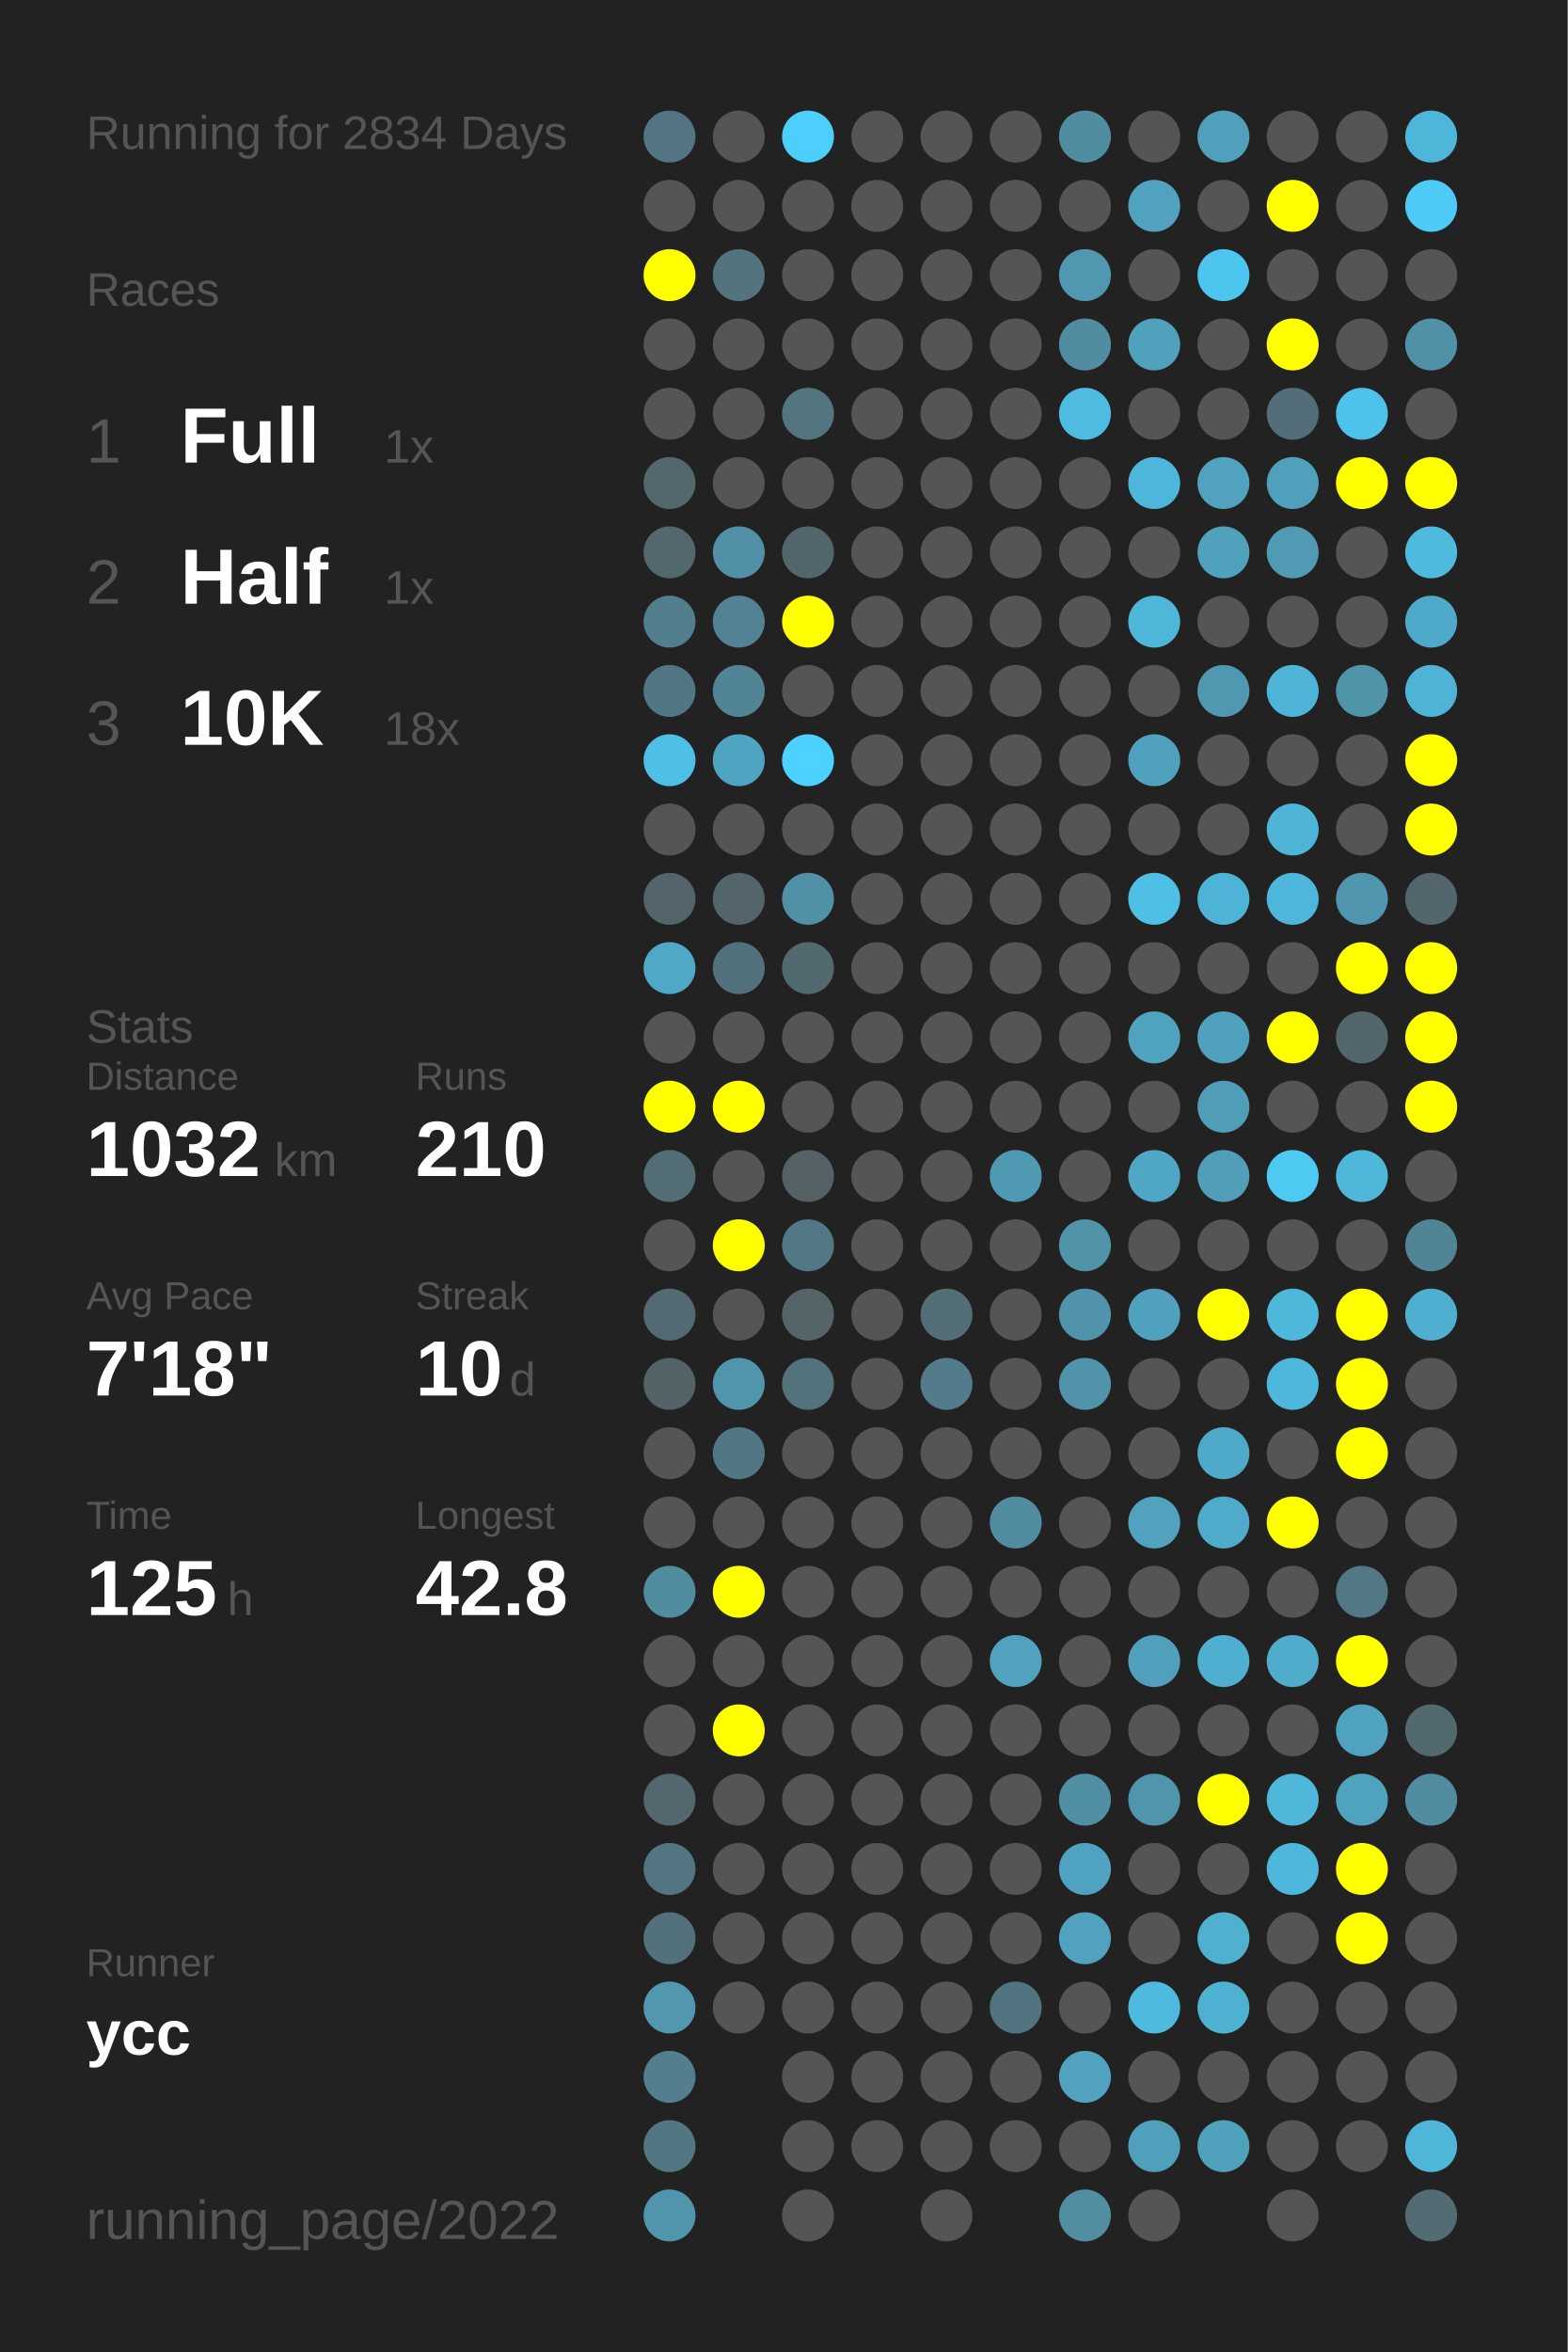
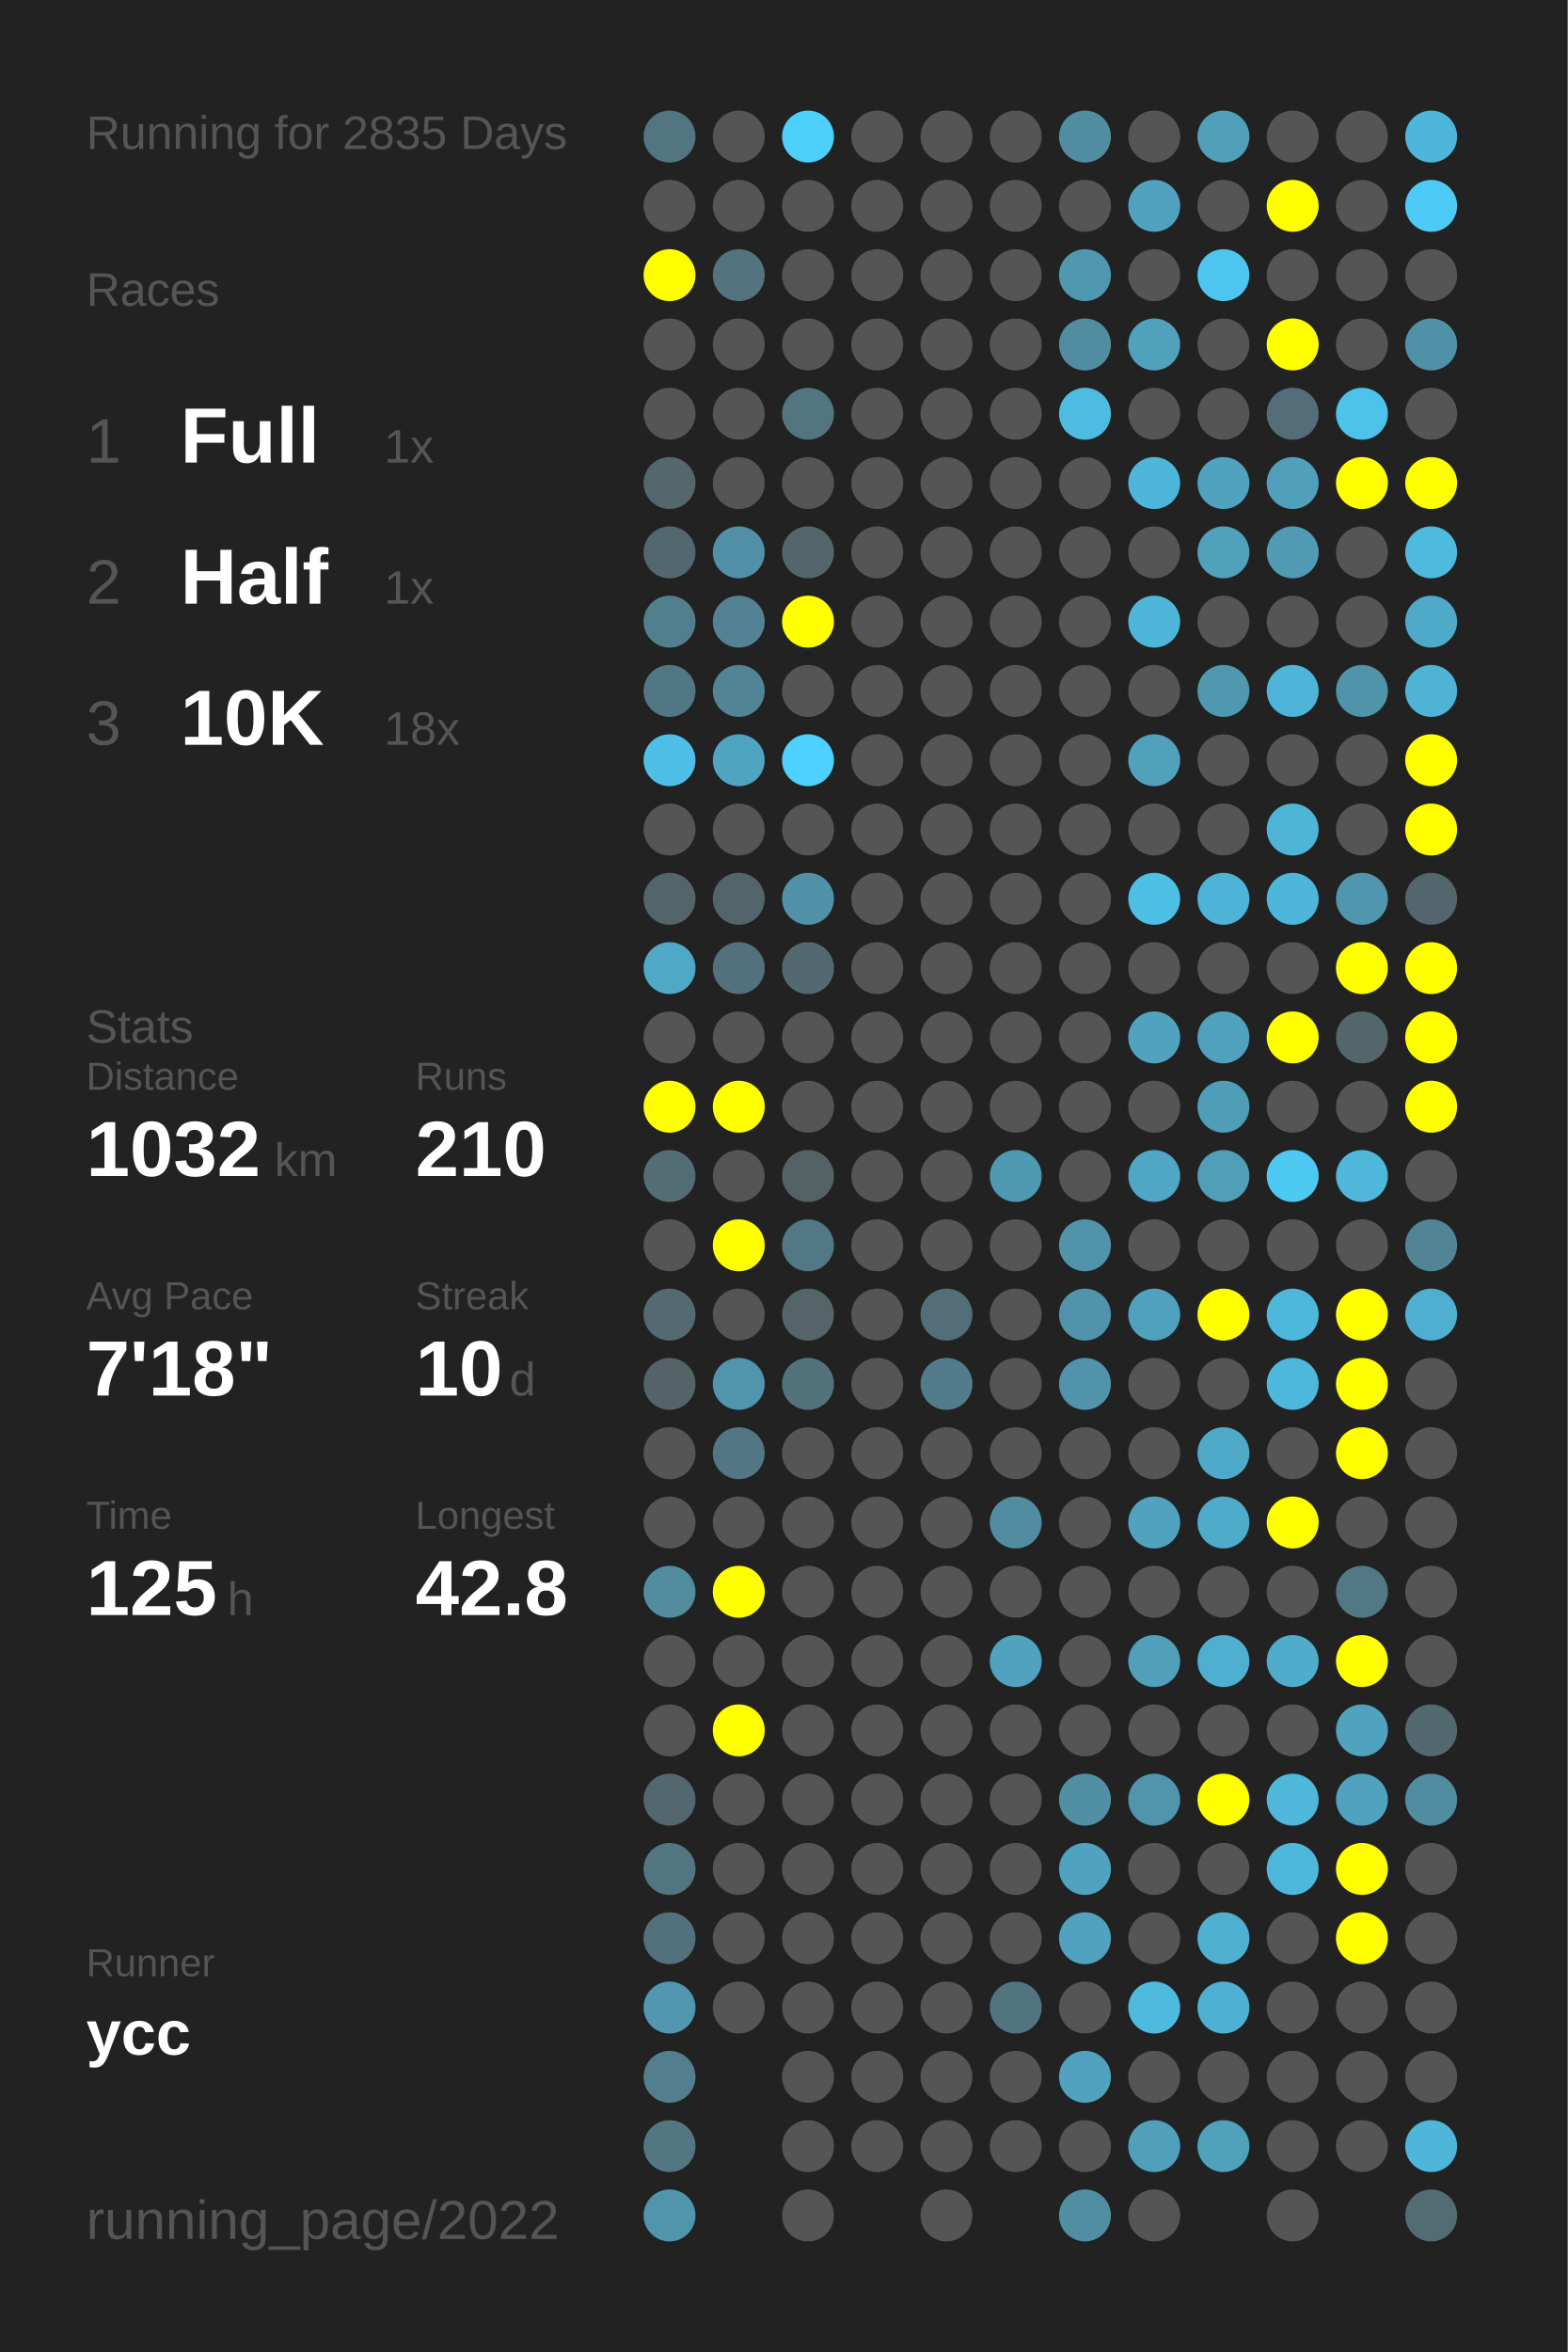
<svg xmlns="http://www.w3.org/2000/svg" baseProfile="full" height="300mm" version="1.1" viewBox="0,0,200,300" width="200mm">
  <defs />
  <rect fill="#222222" height="300" width="200" x="0" y="0" />
-   <text fill="#555555" style="font-size:6px; font-family:Arial;" x="11" y="19">Running for 2834 Days</text>
+   <text fill="#555555" style="font-size:6px; font-family:Arial;" x="11" y="19">Running for 2835 Days</text>
  <text fill="#555555" style="font-size:6px; font-family:Arial;" x="11" y="39">Races</text>
  <text fill="#555555" style="font-size:8px; font-family:Arial;" x="11" y="59">1</text>
  <text fill="#FFFFFF" style="font-size:10px; font-family:Arial; font-weight:bold;" x="23" y="59">Full</text>
  <text fill="#555555" style="font-size:6px; font-family:Arial;" x="49" y="59">1x</text>
  <text fill="#555555" style="font-size:8px; font-family:Arial;" x="11" y="77">2</text>
  <text fill="#FFFFFF" style="font-size:10px; font-family:Arial; font-weight:bold;" x="23" y="77">Half</text>
  <text fill="#555555" style="font-size:6px; font-family:Arial;" x="49" y="77">1x</text>
  <text fill="#555555" style="font-size:8px; font-family:Arial;" x="11" y="95">3</text>
  <text fill="#FFFFFF" style="font-size:10px; font-family:Arial; font-weight:bold;" x="23" y="95">10K</text>
  <text fill="#555555" style="font-size:6px; font-family:Arial;" x="49" y="95">18x</text>
  <text fill="#555555" style="font-size:6px; font-family:Arial;" x="11" y="133">Stats</text>
  <text fill="#555555" style="font-size:5px; font-family:Arial;" x="11" y="139">Distance</text>
  <text fill="#FFFFFF" style="font-size:10px; font-family:Arial; font-weight:bold;" x="11" y="150">1032</text>
  <text fill="#555555" style="font-size:6px; font-family:Arial;" x="35" y="150">km</text>
  <text fill="#555555" style="font-size:5px; font-family:Arial;" x="53" y="139">Runs</text>
  <text fill="#FFFFFF" style="font-size:10px; font-family:Arial; font-weight:bold;" x="53" y="150">210</text>
  <text fill="#555555" style="font-size:5px; font-family:Arial;" x="11" y="167">Avg Pace</text>
  <text fill="#FFFFFF" style="font-size:10px; font-family:Arial; font-weight:bold;" x="11" y="178">7'18"</text>
  <text fill="#555555" style="font-size:5px; font-family:Arial;" x="53" y="167">Streak</text>
  <text fill="#FFFFFF" style="font-size:10px; font-family:Arial; font-weight:bold;" x="53" y="178">10</text>
  <text fill="#555555" style="font-size:6px; font-family:Arial;" x="65" y="178">d</text>
  <text fill="#555555" style="font-size:5px; font-family:Arial;" x="11" y="195">Time</text>
  <text fill="#FFFFFF" style="font-size:10px; font-family:Arial; font-weight:bold;" x="11" y="206">125</text>
  <text fill="#555555" style="font-size:6px; font-family:Arial;" x="29" y="206">h</text>
  <text fill="#555555" style="font-size:5px; font-family:Arial;" x="53" y="195">Longest</text>
  <text fill="#FFFFFF" style="font-size:10px; font-family:Arial; font-weight:bold;" x="53" y="206">42.8</text>
  <text fill="#555555" style="font-size:5px; font-family:Arial;" x="11" y="252.065">Runner</text>
  <text fill="#FFFFFF" style="font-size:8px; font-family:Arial; font-weight:bold;" x="11" y="262.065">ycc</text>
  <text fill="#555555" style="font-size:7px; font-family:Arial;" x="11" y="285.581">running_page/2022</text>
  <circle cx="85.417" cy="17.419" fill="#527581" r="3.312" />
  <circle cx="85.417" cy="26.258" fill="#555555" r="3.312" />
  <circle cx="85.417" cy="35.097" fill="#FFFF00" r="3.312" />
  <circle cx="85.417" cy="43.935" fill="#555555" r="3.312" />
  <circle cx="85.417" cy="52.774" fill="#555555" r="3.312" />
  <circle cx="85.417" cy="61.613" fill="#53676d" r="3.312" />
  <circle cx="85.417" cy="70.452" fill="#53676e" r="3.312" />
  <circle cx="85.417" cy="79.29" fill="#527f8e" r="3.312" />
  <circle cx="85.417" cy="88.129" fill="#527784" r="3.312" />
  <circle cx="85.417" cy="96.968" fill="#4ec0e7" r="3.312" />
  <circle cx="85.417" cy="105.806" fill="#555555" r="3.312" />
  <circle cx="85.417" cy="114.645" fill="#53656a" r="3.312" />
  <circle cx="85.417" cy="123.484" fill="#4fa8c6" r="3.312" />
  <circle cx="85.417" cy="132.323" fill="#555555" r="3.312" />
  <circle cx="85.417" cy="141.161" fill="#FFFF00" r="3.312" />
  <circle cx="85.417" cy="150" fill="#536d75" r="3.312" />
  <circle cx="85.417" cy="158.839" fill="#555555" r="3.312" />
  <circle cx="85.417" cy="167.677" fill="#536a72" r="3.312" />
  <circle cx="85.417" cy="176.516" fill="#546368" r="3.312" />
  <circle cx="85.417" cy="185.355" fill="#555555" r="3.312" />
  <circle cx="85.417" cy="194.194" fill="#555555" r="3.312" />
  <circle cx="85.417" cy="203.032" fill="#518c9f" r="3.312" />
  <circle cx="85.417" cy="211.871" fill="#555555" r="3.312" />
  <circle cx="85.417" cy="220.71" fill="#555555" r="3.312" />
  <circle cx="85.417" cy="229.548" fill="#53676e" r="3.312" />
  <circle cx="85.417" cy="238.387" fill="#527581" r="3.312" />
  <circle cx="85.417" cy="247.226" fill="#53717c" r="3.312" />
  <circle cx="85.417" cy="256.065" fill="#5097af" r="3.312" />
  <circle cx="85.417" cy="264.903" fill="#527e8d" r="3.312" />
  <circle cx="85.417" cy="273.742" fill="#527783" r="3.312" />
  <circle cx="85.417" cy="282.581" fill="#5095ac" r="3.312" />
  <circle cx="94.25" cy="17.419" fill="#555555" r="3.312" />
  <circle cx="94.25" cy="26.258" fill="#555555" r="3.312" />
  <circle cx="94.25" cy="35.097" fill="#53737e" r="3.312" />
  <circle cx="94.25" cy="43.935" fill="#555555" r="3.312" />
  <circle cx="94.25" cy="52.774" fill="#555555" r="3.312" />
  <circle cx="94.25" cy="61.613" fill="#555555" r="3.312" />
  <circle cx="94.25" cy="70.452" fill="#5190a6" r="3.312" />
  <circle cx="94.25" cy="79.29" fill="#528293" r="3.312" />
  <circle cx="94.25" cy="88.129" fill="#518495" r="3.312" />
  <circle cx="94.25" cy="96.968" fill="#4fa5c1" r="3.312" />
  <circle cx="94.25" cy="105.806" fill="#555555" r="3.312" />
  <circle cx="94.25" cy="114.645" fill="#53656b" r="3.312" />
  <circle cx="94.25" cy="123.484" fill="#53717c" r="3.312" />
  <circle cx="94.25" cy="132.323" fill="#555555" r="3.312" />
  <circle cx="94.25" cy="141.161" fill="#FFFF00" r="3.312" />
  <circle cx="94.25" cy="150" fill="#555555" r="3.312" />
  <circle cx="94.25" cy="158.839" fill="#FFFF00" r="3.312" />
  <circle cx="94.25" cy="167.677" fill="#555555" r="3.312" />
  <circle cx="94.25" cy="176.516" fill="#5095ac" r="3.312" />
  <circle cx="94.25" cy="185.355" fill="#527683" r="3.312" />
  <circle cx="94.25" cy="194.194" fill="#555555" r="3.312" />
  <circle cx="94.25" cy="203.032" fill="#FFFF00" r="3.312" />
  <circle cx="94.25" cy="211.871" fill="#555555" r="3.312" />
  <circle cx="94.25" cy="220.71" fill="#FFFF00" r="3.312" />
  <circle cx="94.25" cy="229.548" fill="#555555" r="3.312" />
  <circle cx="94.25" cy="238.387" fill="#555555" r="3.312" />
  <circle cx="94.25" cy="247.226" fill="#555555" r="3.312" />
  <circle cx="94.25" cy="256.065" fill="#555555" r="3.312" />
  <circle cx="103.083" cy="17.419" fill="#4dcffb" r="3.312" />
  <circle cx="103.083" cy="26.258" fill="#555555" r="3.312" />
  <circle cx="103.083" cy="35.097" fill="#555555" r="3.312" />
  <circle cx="103.083" cy="43.935" fill="#555555" r="3.312" />
  <circle cx="103.083" cy="52.774" fill="#527580" r="3.312" />
  <circle cx="103.083" cy="61.613" fill="#555555" r="3.312" />
  <circle cx="103.083" cy="70.452" fill="#53666c" r="3.312" />
  <circle cx="103.083" cy="79.29" fill="#FFFF00" r="3.312" />
  <circle cx="103.083" cy="88.129" fill="#555555" r="3.312" />
  <circle cx="103.083" cy="96.968" fill="#4dd1fe" r="3.312" />
  <circle cx="103.083" cy="105.806" fill="#555555" r="3.312" />
  <circle cx="103.083" cy="114.645" fill="#5191a7" r="3.312" />
  <circle cx="103.083" cy="123.484" fill="#536970" r="3.312" />
  <circle cx="103.083" cy="132.323" fill="#555555" r="3.312" />
  <circle cx="103.083" cy="141.161" fill="#555555" r="3.312" />
  <circle cx="103.083" cy="150" fill="#546266" r="3.312" />
  <circle cx="103.083" cy="158.839" fill="#527885" r="3.312" />
  <circle cx="103.083" cy="167.677" fill="#546469" r="3.312" />
  <circle cx="103.083" cy="176.516" fill="#53727c" r="3.312" />
  <circle cx="103.083" cy="185.355" fill="#555555" r="3.312" />
  <circle cx="103.083" cy="194.194" fill="#555555" r="3.312" />
  <circle cx="103.083" cy="203.032" fill="#555555" r="3.312" />
  <circle cx="103.083" cy="211.871" fill="#555555" r="3.312" />
  <circle cx="103.083" cy="220.71" fill="#555555" r="3.312" />
  <circle cx="103.083" cy="229.548" fill="#555555" r="3.312" />
  <circle cx="103.083" cy="238.387" fill="#555555" r="3.312" />
  <circle cx="103.083" cy="247.226" fill="#555555" r="3.312" />
  <circle cx="103.083" cy="256.065" fill="#555555" r="3.312" />
  <circle cx="103.083" cy="264.903" fill="#555555" r="3.312" />
  <circle cx="103.083" cy="273.742" fill="#555555" r="3.312" />
  <circle cx="103.083" cy="282.581" fill="#555555" r="3.312" />
  <circle cx="111.917" cy="17.419" fill="#555555" r="3.312" />
  <circle cx="111.917" cy="26.258" fill="#555555" r="3.312" />
  <circle cx="111.917" cy="35.097" fill="#555555" r="3.312" />
  <circle cx="111.917" cy="43.935" fill="#555555" r="3.312" />
  <circle cx="111.917" cy="52.774" fill="#555555" r="3.312" />
  <circle cx="111.917" cy="61.613" fill="#555555" r="3.312" />
  <circle cx="111.917" cy="70.452" fill="#555555" r="3.312" />
  <circle cx="111.917" cy="79.29" fill="#555555" r="3.312" />
  <circle cx="111.917" cy="88.129" fill="#555555" r="3.312" />
  <circle cx="111.917" cy="96.968" fill="#555555" r="3.312" />
  <circle cx="111.917" cy="105.806" fill="#555555" r="3.312" />
  <circle cx="111.917" cy="114.645" fill="#555555" r="3.312" />
  <circle cx="111.917" cy="123.484" fill="#555555" r="3.312" />
  <circle cx="111.917" cy="132.323" fill="#555555" r="3.312" />
  <circle cx="111.917" cy="141.161" fill="#555555" r="3.312" />
  <circle cx="111.917" cy="150" fill="#555555" r="3.312" />
  <circle cx="111.917" cy="158.839" fill="#555555" r="3.312" />
  <circle cx="111.917" cy="167.677" fill="#555555" r="3.312" />
  <circle cx="111.917" cy="176.516" fill="#555555" r="3.312" />
  <circle cx="111.917" cy="185.355" fill="#555555" r="3.312" />
  <circle cx="111.917" cy="194.194" fill="#555555" r="3.312" />
  <circle cx="111.917" cy="203.032" fill="#555555" r="3.312" />
  <circle cx="111.917" cy="211.871" fill="#555555" r="3.312" />
  <circle cx="111.917" cy="220.71" fill="#555555" r="3.312" />
  <circle cx="111.917" cy="229.548" fill="#555555" r="3.312" />
  <circle cx="111.917" cy="238.387" fill="#555555" r="3.312" />
  <circle cx="111.917" cy="247.226" fill="#555555" r="3.312" />
  <circle cx="111.917" cy="256.065" fill="#555555" r="3.312" />
  <circle cx="111.917" cy="264.903" fill="#555555" r="3.312" />
  <circle cx="111.917" cy="273.742" fill="#555555" r="3.312" />
  <circle cx="120.75" cy="17.419" fill="#555555" r="3.312" />
  <circle cx="120.75" cy="26.258" fill="#555555" r="3.312" />
  <circle cx="120.75" cy="35.097" fill="#555555" r="3.312" />
  <circle cx="120.75" cy="43.935" fill="#555555" r="3.312" />
  <circle cx="120.75" cy="52.774" fill="#555555" r="3.312" />
  <circle cx="120.75" cy="61.613" fill="#555555" r="3.312" />
  <circle cx="120.75" cy="70.452" fill="#555555" r="3.312" />
  <circle cx="120.75" cy="79.29" fill="#555555" r="3.312" />
  <circle cx="120.75" cy="88.129" fill="#555555" r="3.312" />
  <circle cx="120.75" cy="96.968" fill="#555555" r="3.312" />
  <circle cx="120.75" cy="105.806" fill="#555555" r="3.312" />
  <circle cx="120.75" cy="114.645" fill="#555555" r="3.312" />
  <circle cx="120.75" cy="123.484" fill="#555555" r="3.312" />
  <circle cx="120.75" cy="132.323" fill="#555555" r="3.312" />
  <circle cx="120.75" cy="141.161" fill="#555555" r="3.312" />
  <circle cx="120.75" cy="150" fill="#555555" r="3.312" />
  <circle cx="120.75" cy="158.839" fill="#555555" r="3.312" />
  <circle cx="120.75" cy="167.677" fill="#536e77" r="3.312" />
  <circle cx="120.75" cy="176.516" fill="#527c8b" r="3.312" />
  <circle cx="120.75" cy="185.355" fill="#555555" r="3.312" />
  <circle cx="120.75" cy="194.194" fill="#555555" r="3.312" />
  <circle cx="120.75" cy="203.032" fill="#555555" r="3.312" />
  <circle cx="120.75" cy="211.871" fill="#555555" r="3.312" />
  <circle cx="120.75" cy="220.71" fill="#555555" r="3.312" />
  <circle cx="120.75" cy="229.548" fill="#555555" r="3.312" />
  <circle cx="120.75" cy="238.387" fill="#555555" r="3.312" />
  <circle cx="120.75" cy="247.226" fill="#555555" r="3.312" />
  <circle cx="120.75" cy="256.065" fill="#555555" r="3.312" />
  <circle cx="120.75" cy="264.903" fill="#555555" r="3.312" />
  <circle cx="120.75" cy="273.742" fill="#555555" r="3.312" />
  <circle cx="120.75" cy="282.581" fill="#555555" r="3.312" />
  <circle cx="129.583" cy="17.419" fill="#555555" r="3.312" />
  <circle cx="129.583" cy="26.258" fill="#555555" r="3.312" />
  <circle cx="129.583" cy="35.097" fill="#555555" r="3.312" />
  <circle cx="129.583" cy="43.935" fill="#555555" r="3.312" />
  <circle cx="129.583" cy="52.774" fill="#555555" r="3.312" />
  <circle cx="129.583" cy="61.613" fill="#555555" r="3.312" />
  <circle cx="129.583" cy="70.452" fill="#555555" r="3.312" />
  <circle cx="129.583" cy="79.29" fill="#555555" r="3.312" />
  <circle cx="129.583" cy="88.129" fill="#555555" r="3.312" />
  <circle cx="129.583" cy="96.968" fill="#555555" r="3.312" />
  <circle cx="129.583" cy="105.806" fill="#555555" r="3.312" />
  <circle cx="129.583" cy="114.645" fill="#555555" r="3.312" />
  <circle cx="129.583" cy="123.484" fill="#555555" r="3.312" />
  <circle cx="129.583" cy="132.323" fill="#555555" r="3.312" />
  <circle cx="129.583" cy="141.161" fill="#555555" r="3.312" />
  <circle cx="129.583" cy="150" fill="#5099b2" r="3.312" />
  <circle cx="129.583" cy="158.839" fill="#555555" r="3.312" />
  <circle cx="129.583" cy="167.677" fill="#555555" r="3.312" />
  <circle cx="129.583" cy="176.516" fill="#555555" r="3.312" />
  <circle cx="129.583" cy="185.355" fill="#555555" r="3.312" />
  <circle cx="129.583" cy="194.194" fill="#518ca0" r="3.312" />
  <circle cx="129.583" cy="203.032" fill="#555555" r="3.312" />
  <circle cx="129.583" cy="211.871" fill="#50a2be" r="3.312" />
  <circle cx="129.583" cy="220.71" fill="#555555" r="3.312" />
  <circle cx="129.583" cy="229.548" fill="#555555" r="3.312" />
  <circle cx="129.583" cy="238.387" fill="#555555" r="3.312" />
  <circle cx="129.583" cy="247.226" fill="#555555" r="3.312" />
  <circle cx="129.583" cy="256.065" fill="#527480" r="3.312" />
  <circle cx="129.583" cy="264.903" fill="#555555" r="3.312" />
  <circle cx="129.583" cy="273.742" fill="#555555" r="3.312" />
  <circle cx="138.417" cy="17.419" fill="#518da1" r="3.312" />
  <circle cx="138.417" cy="26.258" fill="#555555" r="3.312" />
  <circle cx="138.417" cy="35.097" fill="#5098b0" r="3.312" />
  <circle cx="138.417" cy="43.935" fill="#518ca0" r="3.312" />
  <circle cx="138.417" cy="52.774" fill="#4ebce1" r="3.312" />
  <circle cx="138.417" cy="61.613" fill="#555555" r="3.312" />
  <circle cx="138.417" cy="70.452" fill="#555555" r="3.312" />
  <circle cx="138.417" cy="79.29" fill="#555555" r="3.312" />
  <circle cx="138.417" cy="88.129" fill="#555555" r="3.312" />
  <circle cx="138.417" cy="96.968" fill="#555555" r="3.312" />
  <circle cx="138.417" cy="105.806" fill="#555555" r="3.312" />
  <circle cx="138.417" cy="114.645" fill="#555555" r="3.312" />
  <circle cx="138.417" cy="123.484" fill="#555555" r="3.312" />
  <circle cx="138.417" cy="132.323" fill="#555555" r="3.312" />
  <circle cx="138.417" cy="141.161" fill="#555555" r="3.312" />
  <circle cx="138.417" cy="150" fill="#555555" r="3.312" />
  <circle cx="138.417" cy="158.839" fill="#5193a9" r="3.312" />
  <circle cx="138.417" cy="167.677" fill="#5093aa" r="3.312" />
  <circle cx="138.417" cy="176.516" fill="#5093aa" r="3.312" />
  <circle cx="138.417" cy="185.355" fill="#555555" r="3.312" />
  <circle cx="138.417" cy="194.194" fill="#555555" r="3.312" />
  <circle cx="138.417" cy="203.032" fill="#555555" r="3.312" />
  <circle cx="138.417" cy="211.871" fill="#555555" r="3.312" />
  <circle cx="138.417" cy="220.71" fill="#555555" r="3.312" />
  <circle cx="138.417" cy="229.548" fill="#518fa5" r="3.312" />
  <circle cx="138.417" cy="238.387" fill="#4fa3c0" r="3.312" />
  <circle cx="138.417" cy="247.226" fill="#50a2be" r="3.312" />
  <circle cx="138.417" cy="256.065" fill="#555555" r="3.312" />
  <circle cx="138.417" cy="264.903" fill="#50a2be" r="3.312" />
  <circle cx="138.417" cy="273.742" fill="#555555" r="3.312" />
  <circle cx="138.417" cy="282.581" fill="#518ea2" r="3.312" />
  <circle cx="147.25" cy="17.419" fill="#555555" r="3.312" />
  <circle cx="147.25" cy="26.258" fill="#50a2bf" r="3.312" />
  <circle cx="147.25" cy="35.097" fill="#555555" r="3.312" />
  <circle cx="147.25" cy="43.935" fill="#50a1bc" r="3.312" />
  <circle cx="147.25" cy="52.774" fill="#555555" r="3.312" />
  <circle cx="147.25" cy="61.613" fill="#4eb6da" r="3.312" />
  <circle cx="147.25" cy="70.452" fill="#555555" r="3.312" />
  <circle cx="147.25" cy="79.29" fill="#4eb6d9" r="3.312" />
  <circle cx="147.25" cy="88.129" fill="#555555" r="3.312" />
  <circle cx="147.25" cy="96.968" fill="#50a1bc" r="3.312" />
  <circle cx="147.25" cy="105.806" fill="#555555" r="3.312" />
  <circle cx="147.25" cy="114.645" fill="#4ebfe5" r="3.312" />
  <circle cx="147.25" cy="123.484" fill="#555555" r="3.312" />
  <circle cx="147.25" cy="132.323" fill="#4fa3bf" r="3.312" />
  <circle cx="147.25" cy="141.161" fill="#555555" r="3.312" />
  <circle cx="147.25" cy="150" fill="#4fa7c5" r="3.312" />
  <circle cx="147.25" cy="158.839" fill="#555555" r="3.312" />
  <circle cx="147.25" cy="167.677" fill="#50a1bd" r="3.312" />
  <circle cx="147.25" cy="176.516" fill="#555555" r="3.312" />
  <circle cx="147.25" cy="185.355" fill="#555555" r="3.312" />
  <circle cx="147.25" cy="194.194" fill="#50a2be" r="3.312" />
  <circle cx="147.25" cy="203.032" fill="#555555" r="3.312" />
  <circle cx="147.25" cy="211.871" fill="#50a0bc" r="3.312" />
  <circle cx="147.25" cy="220.71" fill="#555555" r="3.312" />
  <circle cx="147.25" cy="229.548" fill="#5095ac" r="3.312" />
  <circle cx="147.25" cy="238.387" fill="#555555" r="3.312" />
  <circle cx="147.25" cy="247.226" fill="#555555" r="3.312" />
  <circle cx="147.25" cy="256.065" fill="#4ebade" r="3.312" />
  <circle cx="147.25" cy="264.903" fill="#555555" r="3.312" />
  <circle cx="147.25" cy="273.742" fill="#50a0bc" r="3.312" />
  <circle cx="147.25" cy="282.581" fill="#555555" r="3.312" />
  <circle cx="156.083" cy="17.419" fill="#50a0bc" r="3.312" />
  <circle cx="156.083" cy="26.258" fill="#555555" r="3.312" />
  <circle cx="156.083" cy="35.097" fill="#4dc6ef" r="3.312" />
  <circle cx="156.083" cy="43.935" fill="#555555" r="3.312" />
  <circle cx="156.083" cy="52.774" fill="#555555" r="3.312" />
  <circle cx="156.083" cy="61.613" fill="#50a2be" r="3.312" />
  <circle cx="156.083" cy="70.452" fill="#50a1bc" r="3.312" />
  <circle cx="156.083" cy="79.29" fill="#555555" r="3.312" />
  <circle cx="156.083" cy="88.129" fill="#5098b0" r="3.312" />
  <circle cx="156.083" cy="96.968" fill="#555555" r="3.312" />
  <circle cx="156.083" cy="105.806" fill="#555555" r="3.312" />
  <circle cx="156.083" cy="114.645" fill="#4eb4d7" r="3.312" />
  <circle cx="156.083" cy="123.484" fill="#555555" r="3.312" />
  <circle cx="156.083" cy="132.323" fill="#50a1bd" r="3.312" />
  <circle cx="156.083" cy="141.161" fill="#509db7" r="3.312" />
  <circle cx="156.083" cy="150" fill="#509eb8" r="3.312" />
  <circle cx="156.083" cy="158.839" fill="#555555" r="3.312" />
  <circle cx="156.083" cy="167.677" fill="#FFFF00" r="3.312" />
  <circle cx="156.083" cy="176.516" fill="#555555" r="3.312" />
  <circle cx="156.083" cy="185.355" fill="#4faac9" r="3.312" />
  <circle cx="156.083" cy="194.194" fill="#4fabca" r="3.312" />
  <circle cx="156.083" cy="203.032" fill="#555555" r="3.312" />
  <circle cx="156.083" cy="211.871" fill="#4fafd0" r="3.312" />
  <circle cx="156.083" cy="220.71" fill="#555555" r="3.312" />
  <circle cx="156.083" cy="229.548" fill="#FFFF00" r="3.312" />
  <circle cx="156.083" cy="238.387" fill="#555555" r="3.312" />
  <circle cx="156.083" cy="247.226" fill="#4fb0d0" r="3.312" />
  <circle cx="156.083" cy="256.065" fill="#4fb1d2" r="3.312" />
  <circle cx="156.083" cy="264.903" fill="#555555" r="3.312" />
  <circle cx="156.083" cy="273.742" fill="#50a1bc" r="3.312" />
  <circle cx="164.917" cy="17.419" fill="#555555" r="3.312" />
  <circle cx="164.917" cy="26.258" fill="#FFFF00" r="3.312" />
  <circle cx="164.917" cy="35.097" fill="#555555" r="3.312" />
  <circle cx="164.917" cy="43.935" fill="#FFFF00" r="3.312" />
  <circle cx="164.917" cy="52.774" fill="#536e78" r="3.312" />
  <circle cx="164.917" cy="61.613" fill="#50a0bb" r="3.312" />
  <circle cx="164.917" cy="70.452" fill="#509ab3" r="3.312" />
  <circle cx="164.917" cy="79.29" fill="#555555" r="3.312" />
  <circle cx="164.917" cy="88.129" fill="#4eb5d8" r="3.312" />
  <circle cx="164.917" cy="96.968" fill="#555555" r="3.312" />
  <circle cx="164.917" cy="105.806" fill="#4eb5d7" r="3.312" />
  <circle cx="164.917" cy="114.645" fill="#4eb6da" r="3.312" />
  <circle cx="164.917" cy="123.484" fill="#555555" r="3.312" />
  <circle cx="164.917" cy="132.323" fill="#FFFF00" r="3.312" />
  <circle cx="164.917" cy="141.161" fill="#555555" r="3.312" />
  <circle cx="164.917" cy="150" fill="#4dc9f2" r="3.312" />
  <circle cx="164.917" cy="158.839" fill="#555555" r="3.312" />
  <circle cx="164.917" cy="167.677" fill="#4eb8db" r="3.312" />
  <circle cx="164.917" cy="176.516" fill="#4eb8dc" r="3.312" />
  <circle cx="164.917" cy="185.355" fill="#555555" r="3.312" />
  <circle cx="164.917" cy="194.194" fill="#FFFF00" r="3.312" />
  <circle cx="164.917" cy="203.032" fill="#555555" r="3.312" />
  <circle cx="164.917" cy="211.871" fill="#4faccb" r="3.312" />
  <circle cx="164.917" cy="220.71" fill="#555555" r="3.312" />
  <circle cx="164.917" cy="229.548" fill="#4eb7da" r="3.312" />
  <circle cx="164.917" cy="238.387" fill="#4eb8dc" r="3.312" />
  <circle cx="164.917" cy="247.226" fill="#555555" r="3.312" />
  <circle cx="164.917" cy="256.065" fill="#555555" r="3.312" />
  <circle cx="164.917" cy="264.903" fill="#555555" r="3.312" />
  <circle cx="164.917" cy="273.742" fill="#555555" r="3.312" />
  <circle cx="164.917" cy="282.581" fill="#555555" r="3.312" />
  <circle cx="173.75" cy="17.419" fill="#555555" r="3.312" />
  <circle cx="173.75" cy="26.258" fill="#555555" r="3.312" />
  <circle cx="173.75" cy="35.097" fill="#555555" r="3.312" />
  <circle cx="173.75" cy="43.935" fill="#555555" r="3.312" />
  <circle cx="173.75" cy="52.774" fill="#4dc3eb" r="3.312" />
  <circle cx="173.75" cy="61.613" fill="#FFFF00" r="3.312" />
  <circle cx="173.75" cy="70.452" fill="#555555" r="3.312" />
  <circle cx="173.75" cy="79.29" fill="#555555" r="3.312" />
  <circle cx="173.75" cy="88.129" fill="#5094aa" r="3.312" />
  <circle cx="173.75" cy="96.968" fill="#555555" r="3.312" />
  <circle cx="173.75" cy="105.806" fill="#555555" r="3.312" />
  <circle cx="173.75" cy="114.645" fill="#5096ae" r="3.312" />
  <circle cx="173.75" cy="123.484" fill="#FFFF00" r="3.312" />
  <circle cx="173.75" cy="132.323" fill="#53666c" r="3.312" />
  <circle cx="173.75" cy="141.161" fill="#555555" r="3.312" />
  <circle cx="173.75" cy="150" fill="#4eb7da" r="3.312" />
  <circle cx="173.75" cy="158.839" fill="#555555" r="3.312" />
  <circle cx="173.75" cy="167.677" fill="#FFFF00" r="3.312" />
  <circle cx="173.75" cy="176.516" fill="#FFFF00" r="3.312" />
  <circle cx="173.75" cy="185.355" fill="#FFFF00" r="3.312" />
  <circle cx="173.75" cy="194.194" fill="#555555" r="3.312" />
  <circle cx="173.75" cy="203.032" fill="#527885" r="3.312" />
  <circle cx="173.75" cy="211.871" fill="#FFFF00" r="3.312" />
  <circle cx="173.75" cy="220.71" fill="#4fa3bf" r="3.312" />
  <circle cx="173.75" cy="229.548" fill="#4fa3bf" r="3.312" />
  <circle cx="173.75" cy="238.387" fill="#FFFF00" r="3.312" />
  <circle cx="173.75" cy="247.226" fill="#FFFF00" r="3.312" />
  <circle cx="173.75" cy="256.065" fill="#555555" r="3.312" />
  <circle cx="173.75" cy="264.903" fill="#555555" r="3.312" />
  <circle cx="173.75" cy="273.742" fill="#555555" r="3.312" />
  <circle cx="182.583" cy="17.419" fill="#4eb6d9" r="3.312" />
  <circle cx="182.583" cy="26.258" fill="#4dcbf6" r="3.312" />
  <circle cx="182.583" cy="35.097" fill="#555555" r="3.312" />
  <circle cx="182.583" cy="43.935" fill="#5191a7" r="3.312" />
  <circle cx="182.583" cy="52.774" fill="#555555" r="3.312" />
  <circle cx="182.583" cy="61.613" fill="#FFFF00" r="3.312" />
  <circle cx="182.583" cy="70.452" fill="#4ebade" r="3.312" />
  <circle cx="182.583" cy="79.29" fill="#4faac9" r="3.312" />
  <circle cx="182.583" cy="88.129" fill="#4eb3d4" r="3.312" />
  <circle cx="182.583" cy="96.968" fill="#FFFF00" r="3.312" />
  <circle cx="182.583" cy="105.806" fill="#FFFF00" r="3.312" />
  <circle cx="182.583" cy="114.645" fill="#53666d" r="3.312" />
  <circle cx="182.583" cy="123.484" fill="#FFFF00" r="3.312" />
  <circle cx="182.583" cy="132.323" fill="#FFFF00" r="3.312" />
  <circle cx="182.583" cy="141.161" fill="#FFFF00" r="3.312" />
  <circle cx="182.583" cy="150" fill="#555555" r="3.312" />
  <circle cx="182.583" cy="158.839" fill="#518495" r="3.312" />
  <circle cx="182.583" cy="167.677" fill="#4fafd0" r="3.312" />
  <circle cx="182.583" cy="176.516" fill="#555555" r="3.312" />
  <circle cx="182.583" cy="185.355" fill="#555555" r="3.312" />
  <circle cx="182.583" cy="194.194" fill="#555555" r="3.312" />
  <circle cx="182.583" cy="203.032" fill="#555555" r="3.312" />
  <circle cx="182.583" cy="211.871" fill="#555555" r="3.312" />
  <circle cx="182.583" cy="220.71" fill="#536970" r="3.312" />
  <circle cx="182.583" cy="229.548" fill="#518ca0" r="3.312" />
  <circle cx="182.583" cy="238.387" fill="#555555" r="3.312" />
  <circle cx="182.583" cy="247.226" fill="#555555" r="3.312" />
  <circle cx="182.583" cy="256.065" fill="#555555" r="3.312" />
  <circle cx="182.583" cy="264.903" fill="#555555" r="3.312" />
  <circle cx="182.583" cy="273.742" fill="#4eb6d9" r="3.312" />
  <circle cx="182.583" cy="282.581" fill="#536b73" r="3.312" />
</svg>
